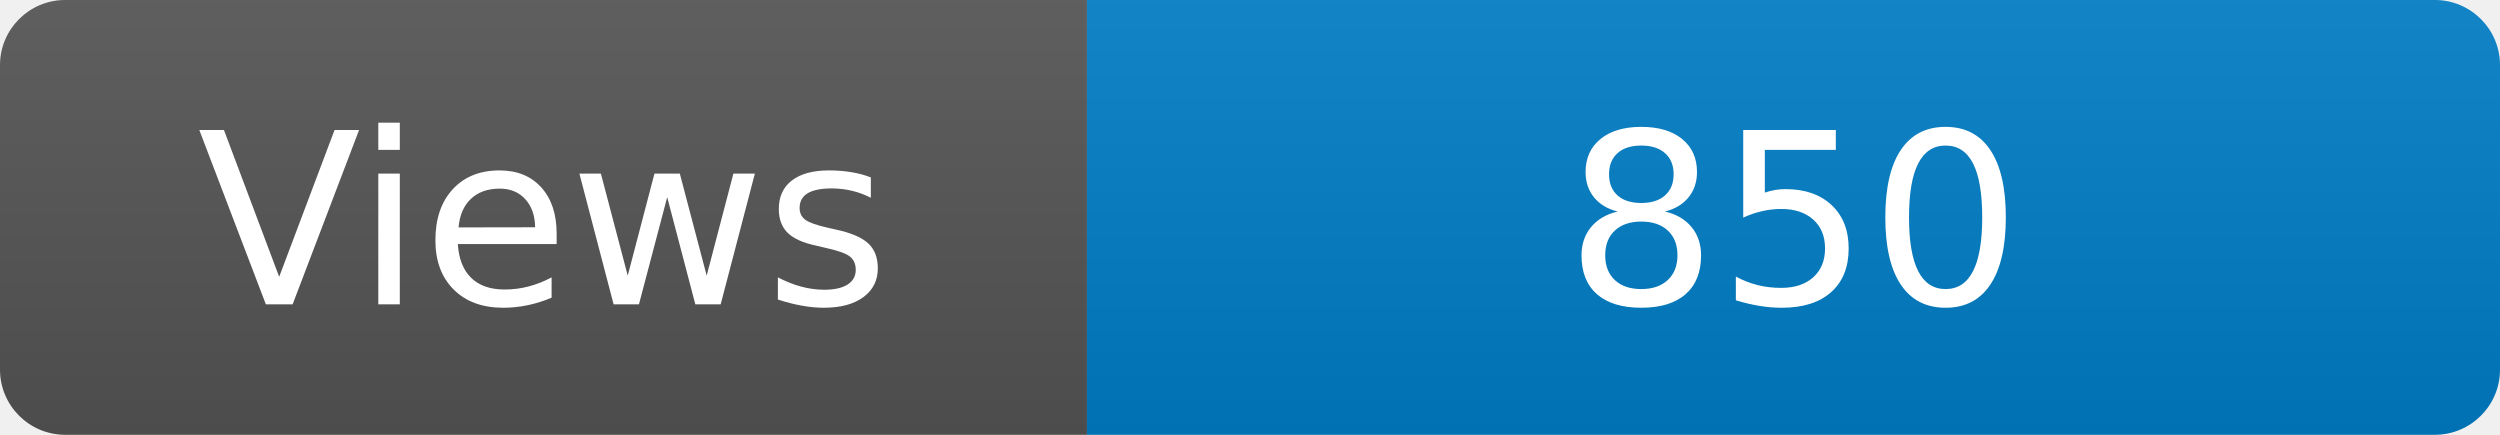
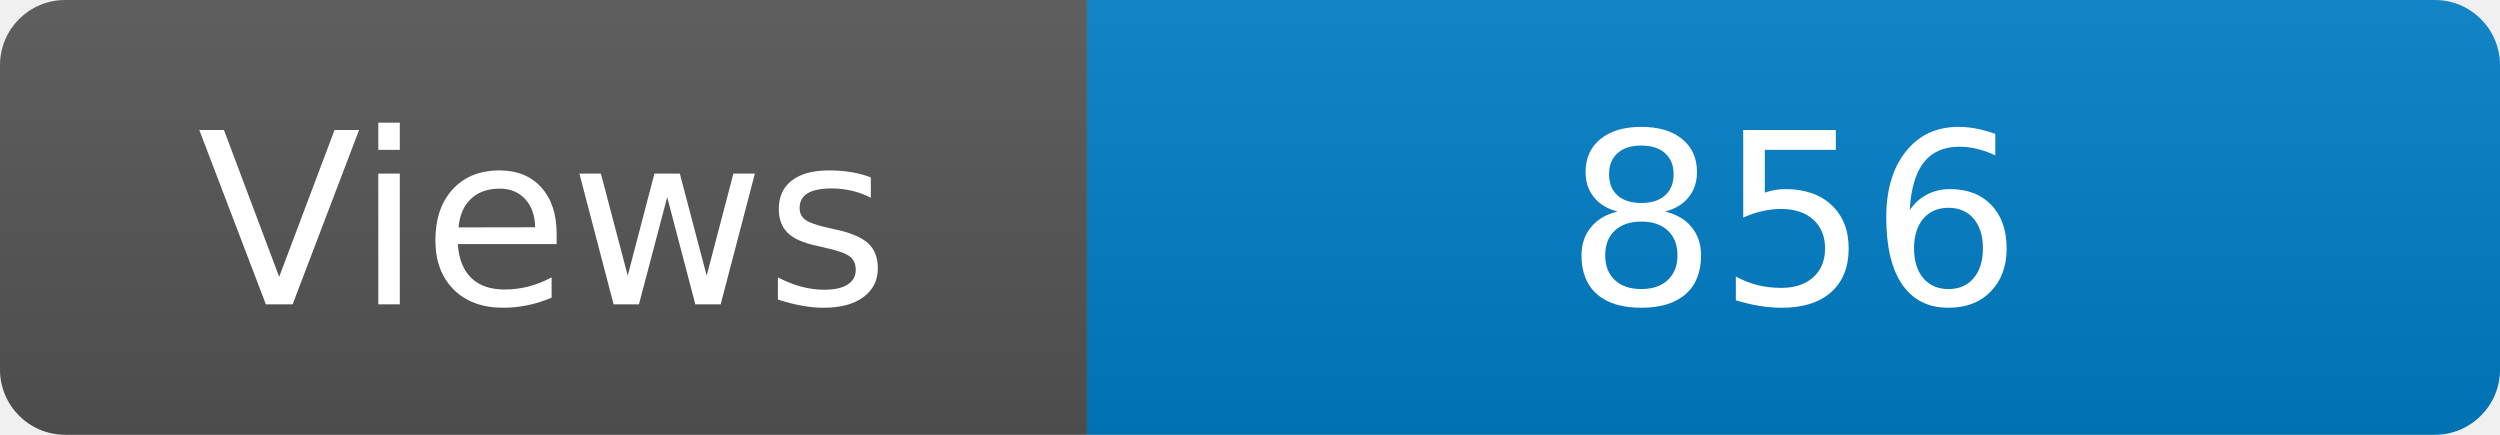
<svg xmlns="http://www.w3.org/2000/svg" width="115" height="20" role="img" aria-label="Maintained?: yes">
  <linearGradient id="s" x2="0" y2="100%">
    <stop offset="0" stop-color="#bbb" stop-opacity=".1" />
    <stop offset="1" stop-opacity=".1" />
  </linearGradient>
  <clipPath id="r">
    <rect width="115" height="20" rx="3" fill="#fff" />
  </clipPath>
  <g clip-path="url(#r)">
    <rect width="50" height="20" fill="#555" />
    <rect x="50" width="160" height="20" fill="#007ec6" />
    <rect width="115" height="20" fill="url(#s)" />
  </g>
  <g fill="#fff" text-anchor="middle" font-family="Verdana,Geneva,DejaVu Sans,sans-serif" font-size="110">
    <text x="250" y="140" transform="scale(.1)" fill="#fff">Views</text>
-     <text x="825" y="140" transform="scale(.1)" fill="#fff">850</text>
+     <text x="825" y="140" transform="scale(.1)" fill="#fff">856</text>
  </g>
</svg>
